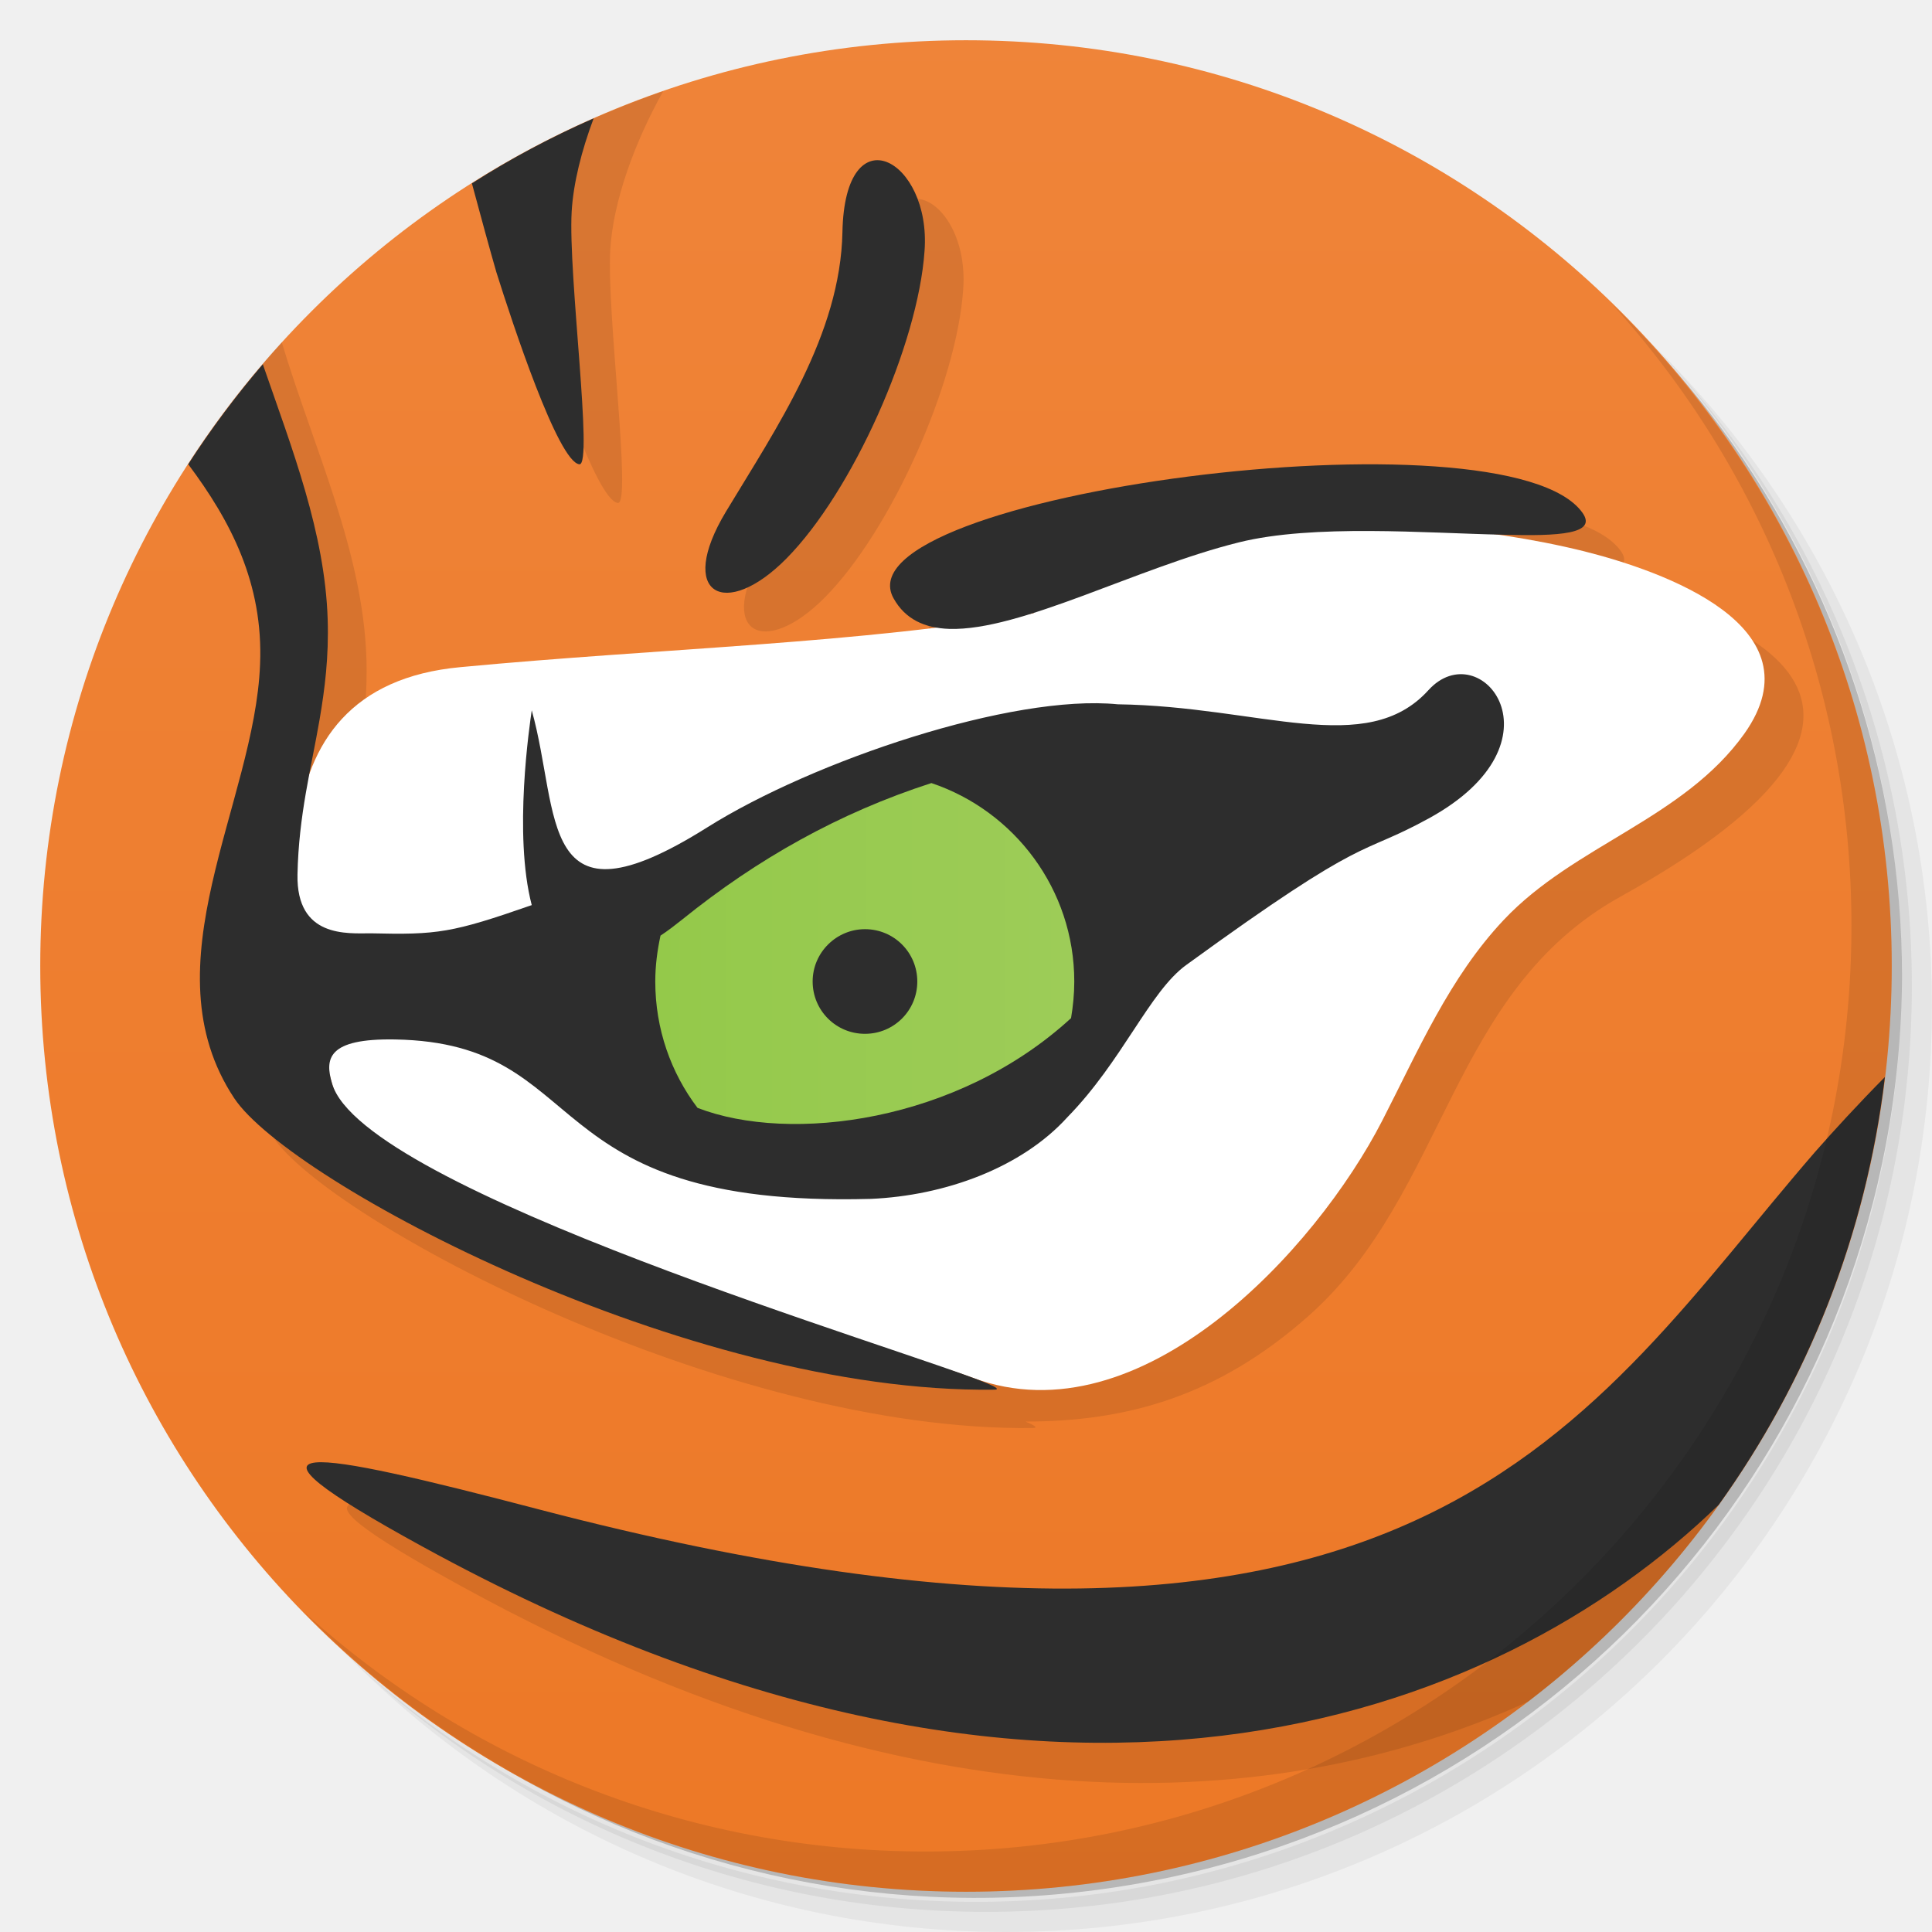
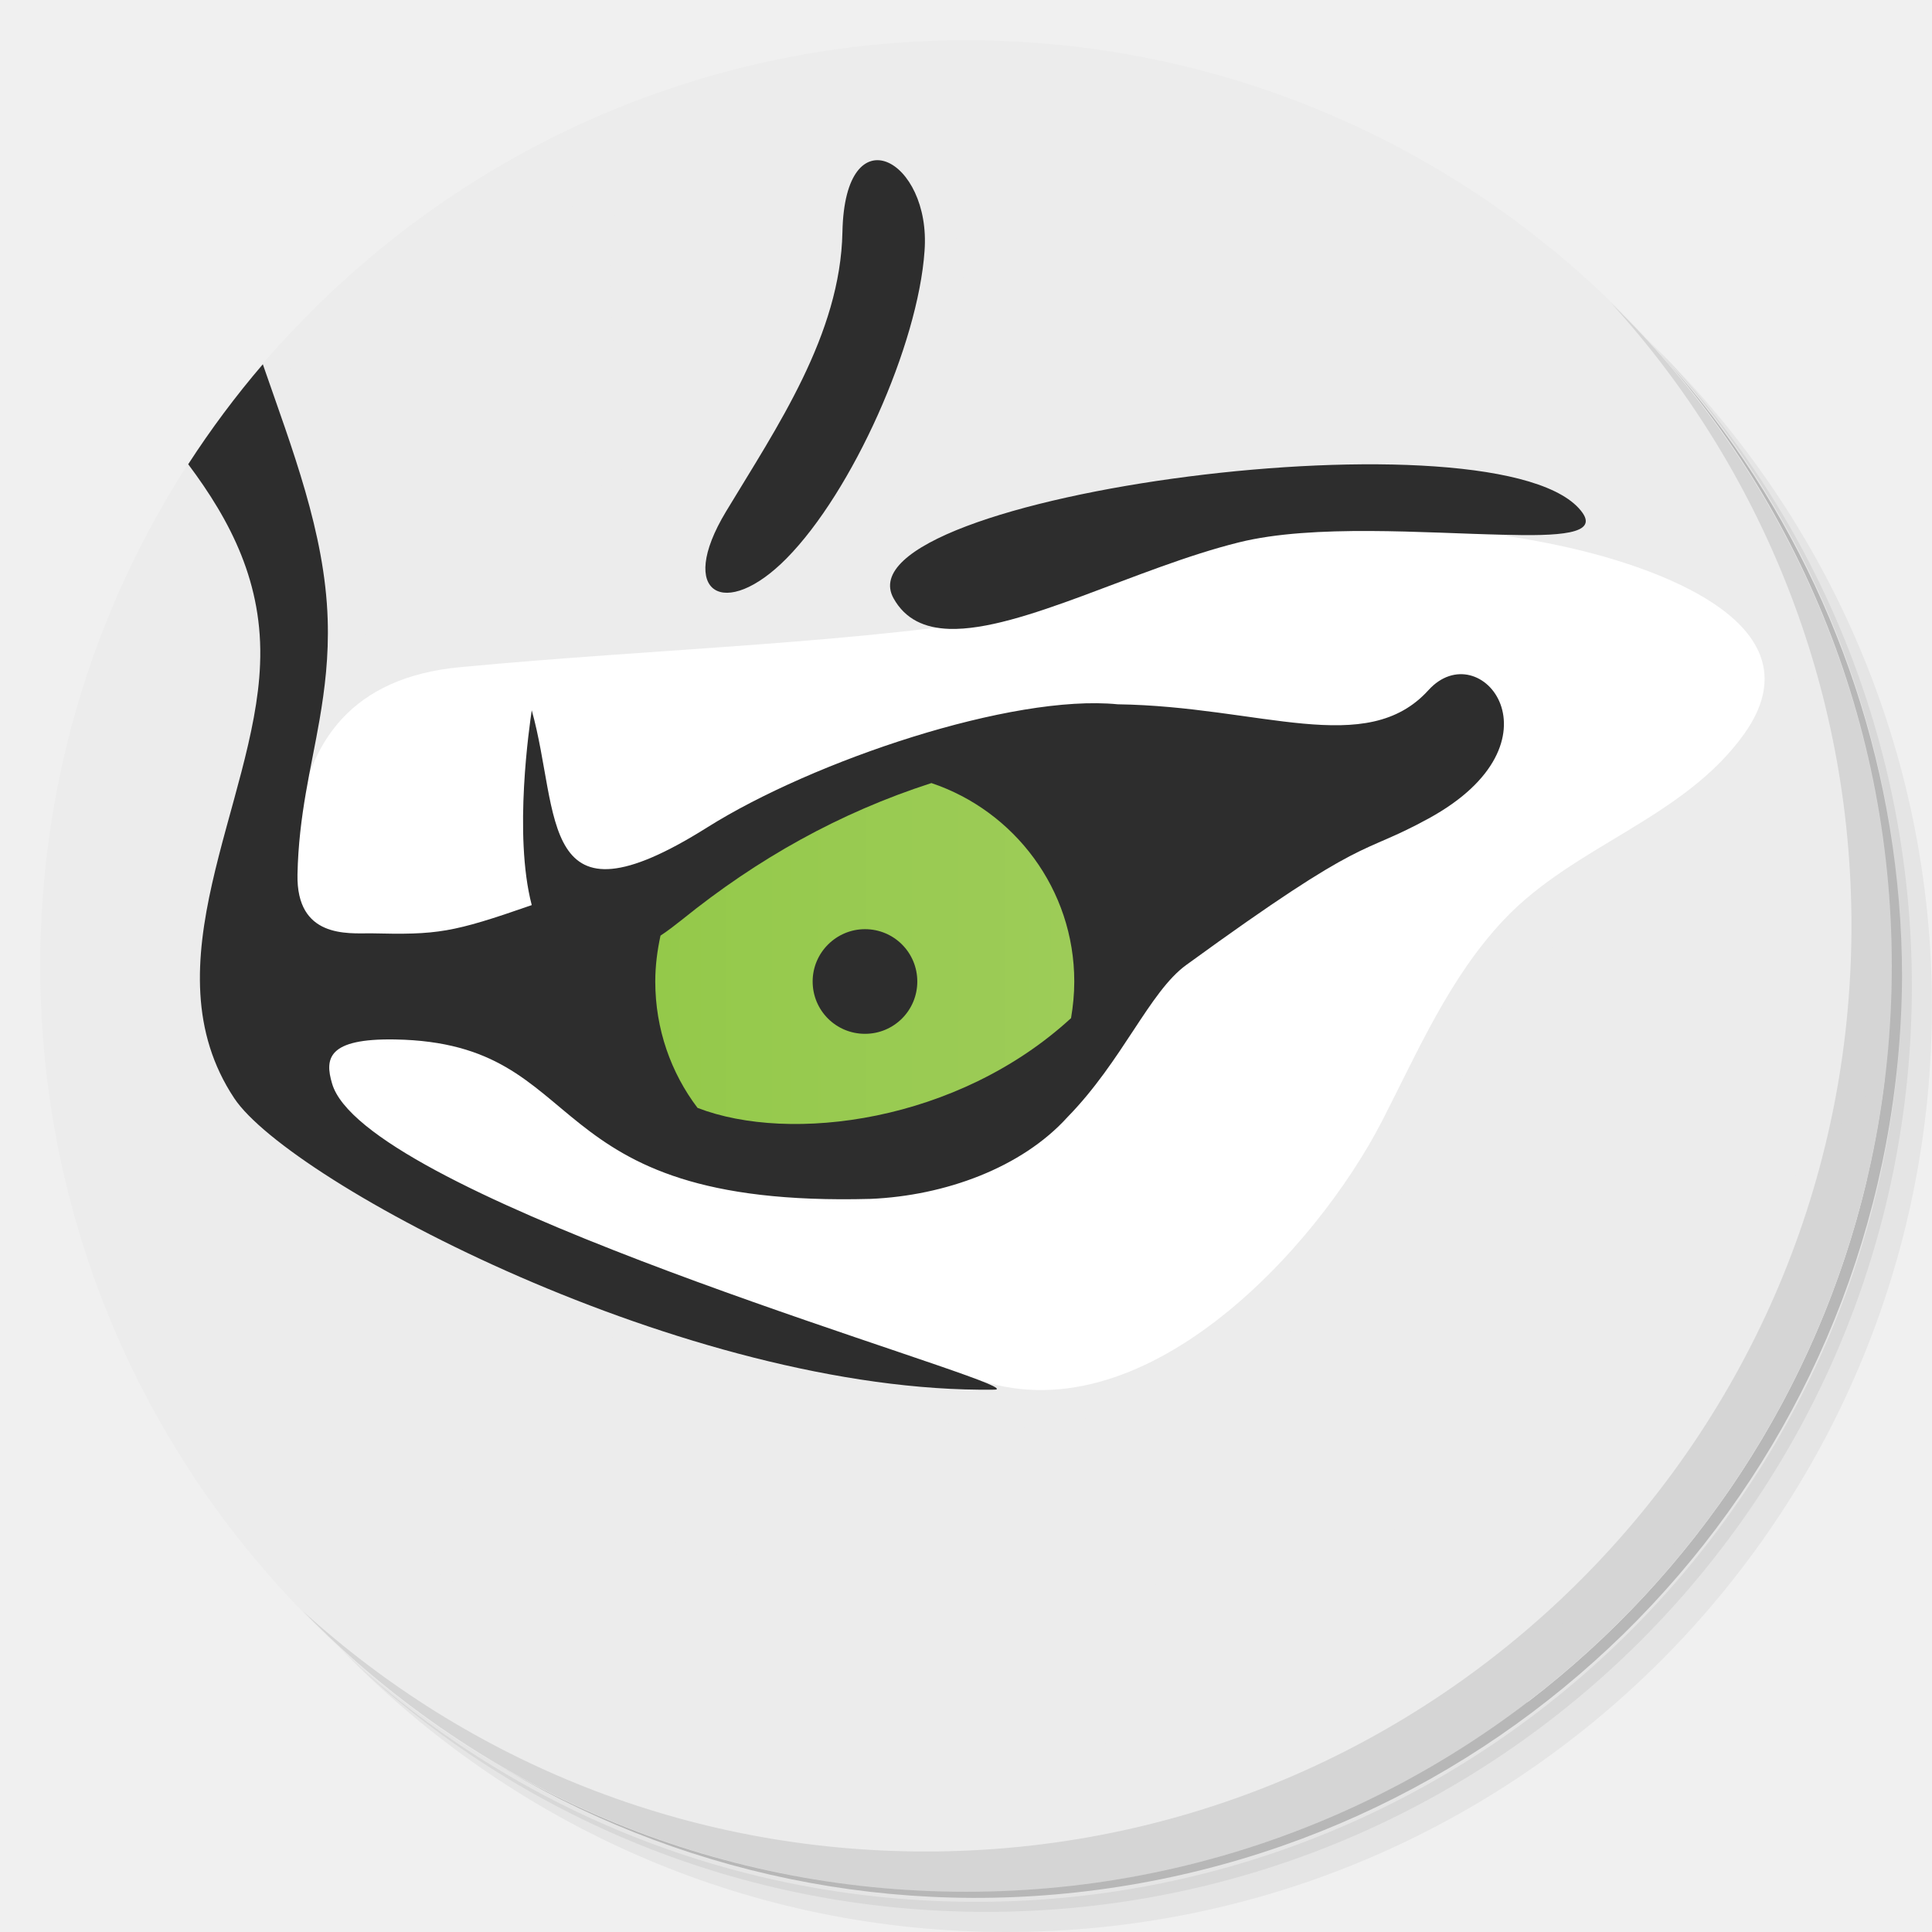
- <svg xmlns="http://www.w3.org/2000/svg" viewBox="0 0 48 48">
-   <defs>
+ <svg xmlns="http://www.w3.org/2000/svg" viewBox="0 0 48 48" id="svg2" version="1.1">
+   <defs id="defs4">
    <linearGradient id="linearGradient7796" y1="48" x2="0" y2="0.27" gradientUnits="userSpaceOnUse">
-       <stop style="stop-color:#ed7826;stop-opacity:1" />
-       <stop offset="1" style="stop-color:#ef8439;stop-opacity:1" />
+       <stop style="stop-color:#ed7826;stop-opacity:1" id="stop7" />
+       <stop offset="1" style="stop-color:#ef8439;stop-opacity:1" id="stop9" />
    </linearGradient>
    <linearGradient gradientTransform="translate(0.14,0.3451602)" id="SVGID_1_" gradientUnits="userSpaceOnUse" x1="16.16" x2="26.554">
-       <stop style="stop-color:#94c94a" />
-       <stop offset="1" style="stop-color:#9dcc58" />
+       <stop style="stop-color:#94c94a" id="stop12" />
+       <stop offset="1" style="stop-color:#9dcc58" id="stop14" />
    </linearGradient>
  </defs>
-   <g>
-     <path d="m 36.31 5 c 5.859 4.062 9.688 10.831 9.688 18.5 c 0 12.426 -10.07 22.5 -22.5 22.5 c -7.669 0 -14.438 -3.828 -18.5 -9.688 c 1.037 1.822 2.306 3.499 3.781 4.969 c 4.085 3.712 9.514 5.969 15.469 5.969 c 12.703 0 23 -10.298 23 -23 c 0 -5.954 -2.256 -11.384 -5.969 -15.469 c -1.469 -1.475 -3.147 -2.744 -4.969 -3.781 z m 4.969 3.781 c 3.854 4.113 6.219 9.637 6.219 15.719 c 0 12.703 -10.297 23 -23 23 c -6.081 0 -11.606 -2.364 -15.719 -6.219 c 4.16 4.144 9.883 6.719 16.219 6.719 c 12.703 0 23 -10.298 23 -23 c 0 -6.335 -2.575 -12.06 -6.719 -16.219 z" style="opacity:0.05" />
-     <path d="m 41.28 8.781 c 3.712 4.085 5.969 9.514 5.969 15.469 c 0 12.703 -10.297 23 -23 23 c -5.954 0 -11.384 -2.256 -15.469 -5.969 c 4.113 3.854 9.637 6.219 15.719 6.219 c 12.703 0 23 -10.298 23 -23 c 0 -6.081 -2.364 -11.606 -6.219 -15.719 z" style="opacity:0.1" />
-     <path d="m 31.25 2.375 c 8.615 3.154 14.75 11.417 14.75 21.13 c 0 12.426 -10.07 22.5 -22.5 22.5 c -9.708 0 -17.971 -6.135 -21.12 -14.75 a 23 23 0 0 0 44.875 -7 a 23 23 0 0 0 -16 -21.875 z" style="opacity:0.2" />
+   <g id="g16">
+     <path d="m 36.31 5 c 5.859 4.062 9.688 10.831 9.688 18.5 c 0 12.426 -10.07 22.5 -22.5 22.5 c -7.669 0 -14.438 -3.828 -18.5 -9.688 c 1.037 1.822 2.306 3.499 3.781 4.969 c 4.085 3.712 9.514 5.969 15.469 5.969 c 12.703 0 23 -10.298 23 -23 c 0 -5.954 -2.256 -11.384 -5.969 -15.469 c -1.469 -1.475 -3.147 -2.744 -4.969 -3.781 z m 4.969 3.781 c 3.854 4.113 6.219 9.637 6.219 15.719 c 0 12.703 -10.297 23 -23 23 c -6.081 0 -11.606 -2.364 -15.719 -6.219 c 4.16 4.144 9.883 6.719 16.219 6.719 c 12.703 0 23 -10.298 23 -23 c 0 -6.335 -2.575 -12.06 -6.719 -16.219 z" style="opacity:0.05" id="path18" />
+     <path d="m 41.28 8.781 c 3.712 4.085 5.969 9.514 5.969 15.469 c 0 12.703 -10.297 23 -23 23 c -5.954 0 -11.384 -2.256 -15.469 -5.969 c 4.113 3.854 9.637 6.219 15.719 6.219 c 12.703 0 23 -10.298 23 -23 c 0 -6.081 -2.364 -11.606 -6.219 -15.719 z" style="opacity:0.1" id="path20" />
+     <path d="m 31.25 2.375 c 8.615 3.154 14.75 11.417 14.75 21.13 c 0 12.426 -10.07 22.5 -22.5 22.5 c -9.708 0 -17.971 -6.135 -21.12 -14.75 a 23 23 0 0 0 44.875 -7 a 23 23 0 0 0 -16 -21.875 z" style="opacity:0.2" id="path22" />
  </g>
-   <g>
-     <path d="m 24 1 c 12.703 0 23 10.297 23 23 c 0 12.703 -10.297 23 -23 23 -12.703 0 -23 -10.297 -23 -23 0 -12.703 10.297 -23 23 -23 z" style="fill:url(#linearGradient7796);fill-opacity:1" />
-     <path d="m 16.473 2.268 c -1.448 0.501 -2.829 1.142 -4.129 1.908 c 0.329 1.308 0.702 2.674 0.957 3.539 c 0.38 1.25 1.519 4.721 2.049 4.781 c 0.35 0.04 -0.279 -4.711 -0.189 -6.281 c 0.071 -1.218 0.606 -2.679 1.314 -3.947 l -0.002 0 z m 6.326 2.674 c -0.457 -0.032 -0.882 0.475 -0.908 1.783 c -0.05 2.55 -1.621 4.849 -2.891 6.939 c -1.25 2.07 -0.02 2.712 1.5 1.172 c 1.64 -1.66 3.27 -5.311 3.43 -7.641 c 0.096 -1.277 -0.543 -2.212 -1.131 -2.254 z m -15.799 3.557 l 0 0.006 c -0.823 0.902 -1.57 1.872 -2.242 2.896 c 1.444 1.698 2.764 3.513 2.668 6.06 c -0.14 3.44 -2.84 7.479 -0.65 10.779 c 1.38 2.08 11.251 7.338 18.881 7.238 c 0.14 0 0.06 -0.06 -0.18 -0.16 c 2.49 0 4.77 -0.609 7.05 -2.639 c 3.43 -3.06 3.48 -8.04 7.73 -10.4 c 8.45 -4.69 3.547 -7.178 -1.973 -8.04 c 1.43 0.04 2.35 -0.021 1.99 -0.541 c -1.87 -2.67 -18.548 -0.451 -17.12 2.119 c 0.29 0.52 0.771 0.742 1.391 0.762 c -1.1 0.42 -2.23 0.779 -3.42 0.949 c -4.7 0.66 -9.151 -1.219 -12.221 1.311 c 0.13 -0.76 0.229 -1.56 0.199 -2.49 c -0.089 -2.672 -1.309 -5.21 -2.105 -7.852 z m 39.38 20.813 c -0.093 0.104 -0.203 0.223 -0.287 0.318 c -5.7 6.58 -9.702 14.621 -31.682 8.881 c -5.8 -1.52 -8.08 -1.91 -2.908 0.92 c 11.345 6.219 20.299 5.665 26.471 2.842 c 4.141 -3.172 7.168 -7.72 8.406 -12.961 z" style="fill:#000;fill-opacity:0.098" />
-     <path d="m 14.744 2.943 c -1.052 0.463 -2.061 1 -3.02 1.613 c 0.219 0.811 0.45 1.664 0.609 2.209 c 0.39 1.24 1.531 4.71 2.061 4.77 c 0.35 0.04 -0.281 -4.709 -0.191 -6.279 c 0.042 -0.711 0.246 -1.515 0.545 -2.313 z" style="fill:#2d2d2d;fill-opacity:1" />
-     <path d="m 46.828 26.76 c -0.653 0.66 -1.268 1.329 -1.738 1.865 c -5.7 6.58 -9.7 14.621 -31.68 8.881 c -5.8 -1.52 -8.08 -1.91 -2.91 0.92 c 15.586 8.544 26.675 4.325 32.2 -1.039 c 2.199 -3.066 3.658 -6.693 4.129 -10.627 z" style="fill:#2d2d2d;fill-opacity:1" />
+   <g id="g24" style="fill:#ececec;fill-opacity:1">
+     <path d="m 24 1 c 12.703 0 23 10.297 23 23 c 0 12.703 -10.297 23 -23 23 -12.703 0 -23 -10.297 -23 -23 0 -12.703 10.297 -23 23 -23 z" style="fill:#ececec;fill-opacity:1" id="path26" />
+     <path d="m 16.473 2.268 c -1.448 0.501 -2.829 1.142 -4.129 1.908 c 0.329 1.308 0.702 2.674 0.957 3.539 c 0.38 1.25 1.519 4.721 2.049 4.781 c 0.35 0.04 -0.279 -4.711 -0.189 -6.281 c 0.071 -1.218 0.606 -2.679 1.314 -3.947 l -0.002 0 z m 6.326 2.674 c -0.457 -0.032 -0.882 0.475 -0.908 1.783 c -0.05 2.55 -1.621 4.849 -2.891 6.939 c -1.25 2.07 -0.02 2.712 1.5 1.172 c 1.64 -1.66 3.27 -5.311 3.43 -7.641 c 0.096 -1.277 -0.543 -2.212 -1.131 -2.254 z m -15.799 3.557 l 0 0.006 c -0.823 0.902 -1.57 1.872 -2.242 2.896 c 1.444 1.698 2.764 3.513 2.668 6.06 c -0.14 3.44 -2.84 7.479 -0.65 10.779 c 1.38 2.08 11.251 7.338 18.881 7.238 c 0.14 0 0.06 -0.06 -0.18 -0.16 c 2.49 0 4.77 -0.609 7.05 -2.639 c 3.43 -3.06 3.48 -8.04 7.73 -10.4 c 8.45 -4.69 3.547 -7.178 -1.973 -8.04 c 1.43 0.04 2.35 -0.021 1.99 -0.541 c -1.87 -2.67 -18.548 -0.451 -17.12 2.119 c 0.29 0.52 0.771 0.742 1.391 0.762 c -1.1 0.42 -2.23 0.779 -3.42 0.949 c -4.7 0.66 -9.151 -1.219 -12.221 1.311 c 0.13 -0.76 0.229 -1.56 0.199 -2.49 c -0.089 -2.672 -1.309 -5.21 -2.105 -7.852 z m 39.38 20.813 c -0.093 0.104 -0.203 0.223 -0.287 0.318 c -5.7 6.58 -9.702 14.621 -31.682 8.881 c -5.8 -1.52 -8.08 -1.91 -2.908 0.92 c 11.345 6.219 20.299 5.665 26.471 2.842 c 4.141 -3.172 7.168 -7.72 8.406 -12.961 z" style="fill:#ececec;fill-opacity:1" id="path28" />
+     <path d="m 14.744 2.943 c -1.052 0.463 -2.061 1 -3.02 1.613 c 0.219 0.811 0.45 1.664 0.609 2.209 c 0.39 1.24 1.531 4.71 2.061 4.77 c 0.35 0.04 -0.281 -4.709 -0.191 -6.279 c 0.042 -0.711 0.246 -1.515 0.545 -2.313 z" style="fill:#ececec;fill-opacity:1" id="path30" />
+     <path d="m 46.828 26.76 c -0.653 0.66 -1.268 1.329 -1.738 1.865 c -5.7 6.58 -9.7 14.621 -31.68 8.881 c -5.8 -1.52 -8.08 -1.91 -2.91 0.92 c 15.586 8.544 26.675 4.325 32.2 -1.039 c 2.199 -3.066 3.658 -6.693 4.129 -10.627 z" style="fill:#ececec;fill-opacity:1" id="path32" />
  </g>
-   <g>
-     <g>
-       <g transform="translate(1,1)">
-         <g style="opacity:0.1">
-      
-     </g>
+   <g id="g34">
+     <g id="g36">
+       <g transform="translate(1,1)" id="g38">
+         <g style="opacity:0.1" id="g40">
+           
+         </g>
      </g>
    </g>
  </g>
-   <g>
-     <g>
-    
+   <g id="g42">
+     <g id="g44">
+       
+     </g>
  </g>
+   <g id="g46">
+     <path d="m 40.03 7.531 c 3.712 4.084 5.969 9.514 5.969 15.469 0 12.703 -10.297 23 -23 23 c -5.954 0 -11.384 -2.256 -15.469 -5.969 4.178 4.291 10.01 6.969 16.469 6.969 c 12.703 0 23 -10.298 23 -23 0 -6.462 -2.677 -12.291 -6.969 -16.469 z" style="opacity:0.1" id="path48" />
  </g>
-   <g>
-     <path d="m 40.03 7.531 c 3.712 4.084 5.969 9.514 5.969 15.469 0 12.703 -10.297 23 -23 23 c -5.954 0 -11.384 -2.256 -15.469 -5.969 4.178 4.291 10.01 6.969 16.469 6.969 c 12.703 0 23 -10.298 23 -23 0 -6.462 -2.677 -12.291 -6.969 -16.469 z" style="opacity:0.1" />
-   </g>
-   <path d="m 8.25 26.915 c 1.15 4.05 12.47 6.04 15.93 7.32 4.17 1.54 8.51 -3.18 10.16 -6.39 0.89 -1.73 1.67 -3.56 3.02 -4.99 1.75 -1.86 4.47 -2.51 5.98 -4.63 1.89 -2.67 -2.04 -4.04 -3.99 -4.53 -4.96 -1.23 -12.51 -0.91 -13.67 1.54 -4.18 0.75 -9.28 0.87 -14.24 1.34 -5.42 0.5 -4.3 6.46 -3.19 10.34 0.75 2.65 -0.88 -3.08 0 0 z" style="fill:#fff" />
-   <path d="m 6.53 9.05 c -0.672 0.784 -1.291 1.614 -1.854 2.484 1.05 1.403 1.87 2.957 1.785 4.973 -0.13 3.44 -2.831 7.479 -0.641 10.779 1.38 2.08 11.249 7.34 18.879 7.24 0.14 0 0.06 -0.06 -0.18 -0.16 -2.01 -0.84 -15.51 -4.799 -16.27 -7.449 -0.18 -0.61 -0.12 -1.122 1.57 -1.092 4.97 0.09 3.351 4.191 11.811 3.961 1.85 -0.079 3.753 -0.775 4.889 -2.029 1.37 -1.4 2.041 -3.121 2.951 -3.781 4.58 -3.33 4.25 -2.669 6.02 -3.639 3.48 -1.9 1.29 -4.611 0 -3.191 -1.54 1.7 -4.181 0.402 -7.721 0.352 -2.62 -0.26 -7.559 1.399 -10.199 3.059 -4.23 2.66 -3.639 -0.34 -4.359 -2.91 -0.05 0.35 -0.46 3.08 0 4.84 -1.98 0.69 -2.34 0.741 -4 0.701 -0.58 0 -1.85 0.119 -1.82 -1.461 0.03 -1.48 0.339 -2.63 0.549 -3.85 0.13 -0.76 0.231 -1.56 0.201 -2.49 c -0.069 -2.157 -0.882 -4.229 -1.611 -6.336" style="fill:#2d2d2d;fill-opacity:1" />
-   <path d="m 26.61 25.295 c 0.05 -0.3 0.08 -0.6 0.08 -0.91 0 -2.29 -1.49 -4.24 -3.55 -4.93 -2.29 0.74 -4.32 1.88 -6.19 3.39 -0.19 0.15 -0.37 0.29 -0.54 0.4 -0.08 0.37 -0.13 0.75 -0.13 1.14 0 1.18 0.39 2.27 1.05 3.14 2.3 0.89 6.46 0.36 9.28 -2.23 z m -5.12 -2.21 c 0.72 0 1.3 0.58 1.3 1.3 0 0.72 -0.58 1.3 -1.3 1.3 -0.72 0 -1.3 -0.58 -1.3 -1.3 0 -0.72 0.59 -1.3 1.3 -1.3 z" style="fill:url(#SVGID_1_)" />
-   <path d="m 30.78 13.475 c 1.85 -0.46 4.65 -0.23 6.55 -0.19 1.43 0.04 2.35 -0.02 1.99 -0.54 -1.87 -2.67 -18.55 -0.45 -17.12 2.12 0.29 0.52 0.77 0.74 1.39 0.76 1.77 0.05 4.65 -1.52 7.19 -2.15 z" style="fill:#2d2d2d" />
-   <path d="m 20.93 5.765 c -0.05 2.55 -1.63 4.85 -2.89 6.94 -1.25 2.07 -0.02 2.71 1.5 1.17 1.64 -1.66 3.27 -5.31 3.43 -7.64 0.17 -2.27 -1.98 -3.46 -2.04 -0.47 z" style="fill:#2d2d2d" />
+   <path d="m 8.25 26.915 c 1.15 4.05 12.47 6.04 15.93 7.32 4.17 1.54 8.51 -3.18 10.16 -6.39 0.89 -1.73 1.67 -3.56 3.02 -4.99 1.75 -1.86 4.47 -2.51 5.98 -4.63 1.89 -2.67 -2.04 -4.04 -3.99 -4.53 -4.96 -1.23 -12.51 -0.91 -13.67 1.54 -4.18 0.75 -9.28 0.87 -14.24 1.34 -5.42 0.5 -4.3 6.46 -3.19 10.34 0.75 2.65 -0.88 -3.08 0 0 z" style="fill:#fff" id="path50" />
+   <path d="m 6.53 9.05 c -0.672 0.784 -1.291 1.614 -1.854 2.484 1.05 1.403 1.87 2.957 1.785 4.973 -0.13 3.44 -2.831 7.479 -0.641 10.779 1.38 2.08 11.249 7.34 18.879 7.24 0.14 0 0.06 -0.06 -0.18 -0.16 -2.01 -0.84 -15.51 -4.799 -16.27 -7.449 -0.18 -0.61 -0.12 -1.122 1.57 -1.092 4.97 0.09 3.351 4.191 11.811 3.961 1.85 -0.079 3.753 -0.775 4.889 -2.029 1.37 -1.4 2.041 -3.121 2.951 -3.781 4.58 -3.33 4.25 -2.669 6.02 -3.639 3.48 -1.9 1.29 -4.611 0 -3.191 -1.54 1.7 -4.181 0.402 -7.721 0.352 -2.62 -0.26 -7.559 1.399 -10.199 3.059 -4.23 2.66 -3.639 -0.34 -4.359 -2.91 -0.05 0.35 -0.46 3.08 0 4.84 -1.98 0.69 -2.34 0.741 -4 0.701 -0.58 0 -1.85 0.119 -1.82 -1.461 0.03 -1.48 0.339 -2.63 0.549 -3.85 0.13 -0.76 0.231 -1.56 0.201 -2.49 c -0.069 -2.157 -0.882 -4.229 -1.611 -6.336" style="fill:#2d2d2d;fill-opacity:1" id="path52" />
+   <path d="m 26.61 25.295 c 0.05 -0.3 0.08 -0.6 0.08 -0.91 0 -2.29 -1.49 -4.24 -3.55 -4.93 -2.29 0.74 -4.32 1.88 -6.19 3.39 -0.19 0.15 -0.37 0.29 -0.54 0.4 -0.08 0.37 -0.13 0.75 -0.13 1.14 0 1.18 0.39 2.27 1.05 3.14 2.3 0.89 6.46 0.36 9.28 -2.23 z m -5.12 -2.21 c 0.72 0 1.3 0.58 1.3 1.3 0 0.72 -0.58 1.3 -1.3 1.3 -0.72 0 -1.3 -0.58 -1.3 -1.3 0 -0.72 0.59 -1.3 1.3 -1.3 z" style="fill:url(#SVGID_1_)" id="path54" />
+   <path d="m 30.78 13.475 c 1.85 -0.46 4.65 -0.23 6.55 -0.19 1.43 0.04 2.35 -0.02 1.99 -0.54 -1.87 -2.67 -18.55 -0.45 -17.12 2.12 0.29 0.52 0.77 0.74 1.39 0.76 1.77 0.05 4.65 -1.52 7.19 -2.15 z" style="fill:#2d2d2d" id="path56" />
+   <path d="m 20.93 5.765 c -0.05 2.55 -1.63 4.85 -2.89 6.94 -1.25 2.07 -0.02 2.71 1.5 1.17 1.64 -1.66 3.27 -5.31 3.43 -7.64 0.17 -2.27 -1.98 -3.46 -2.04 -0.47 z" style="fill:#2d2d2d" id="path58" />
</svg>
